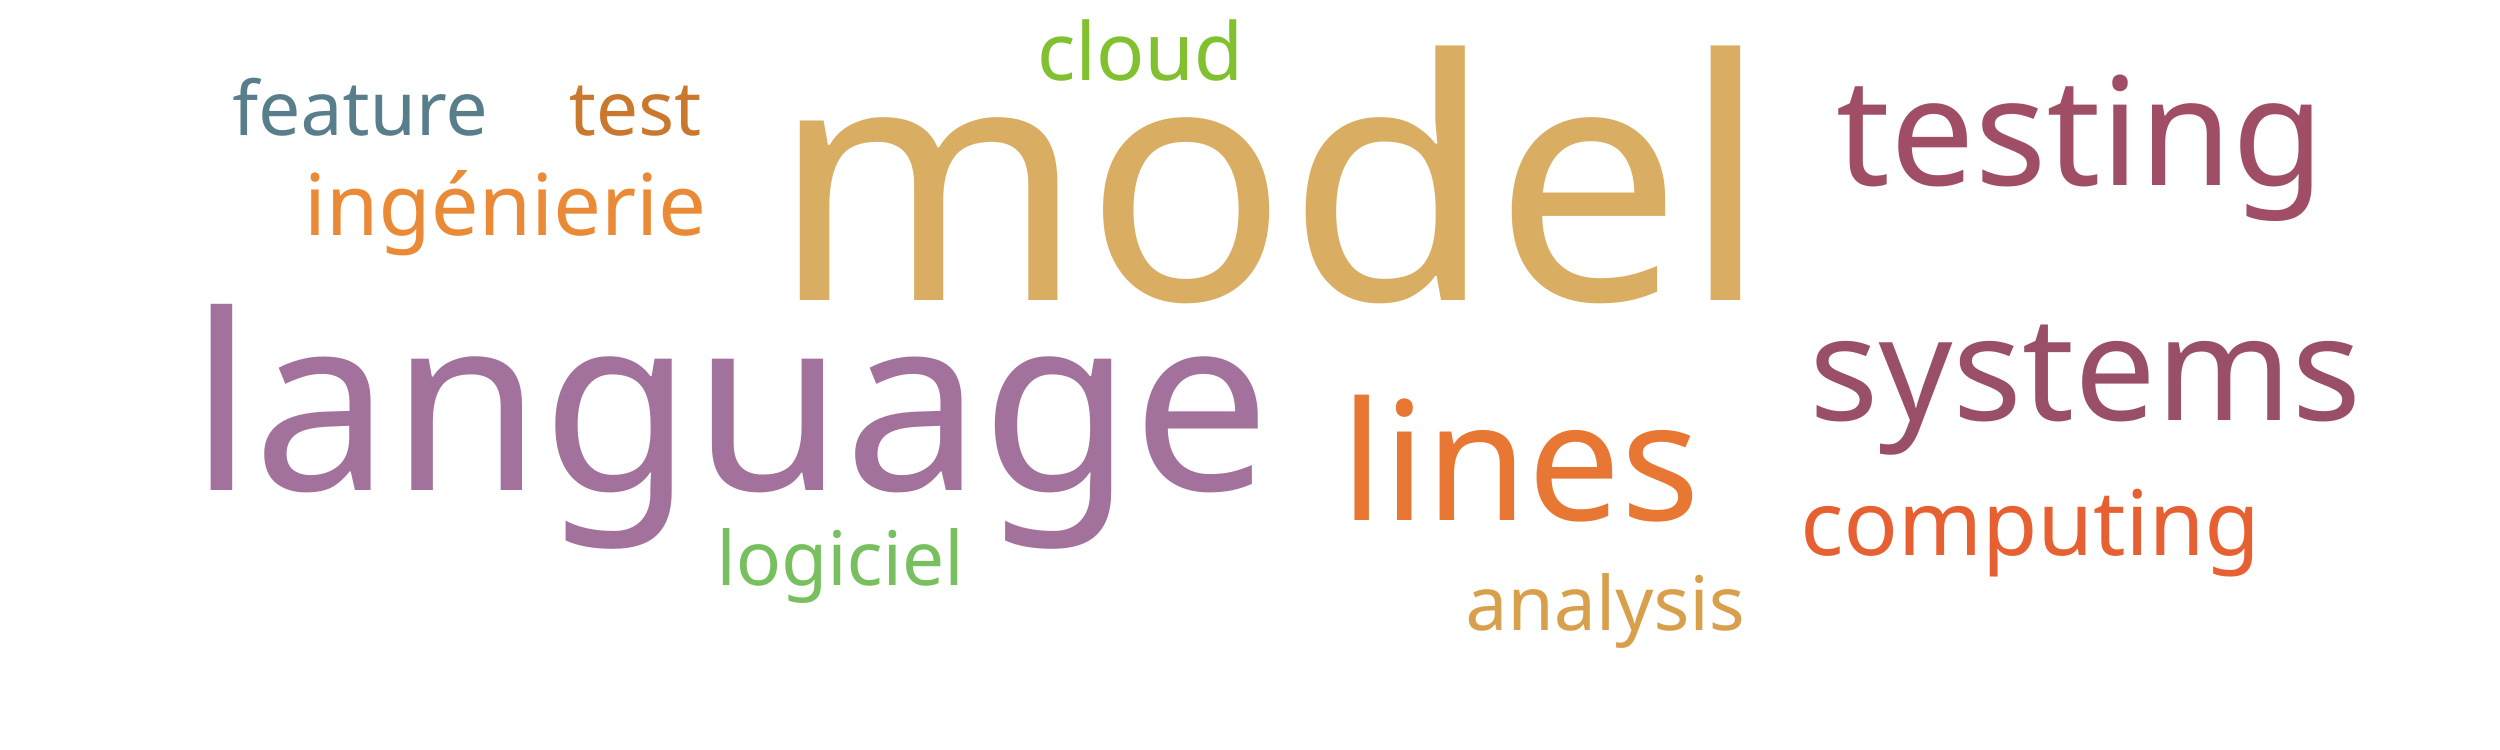
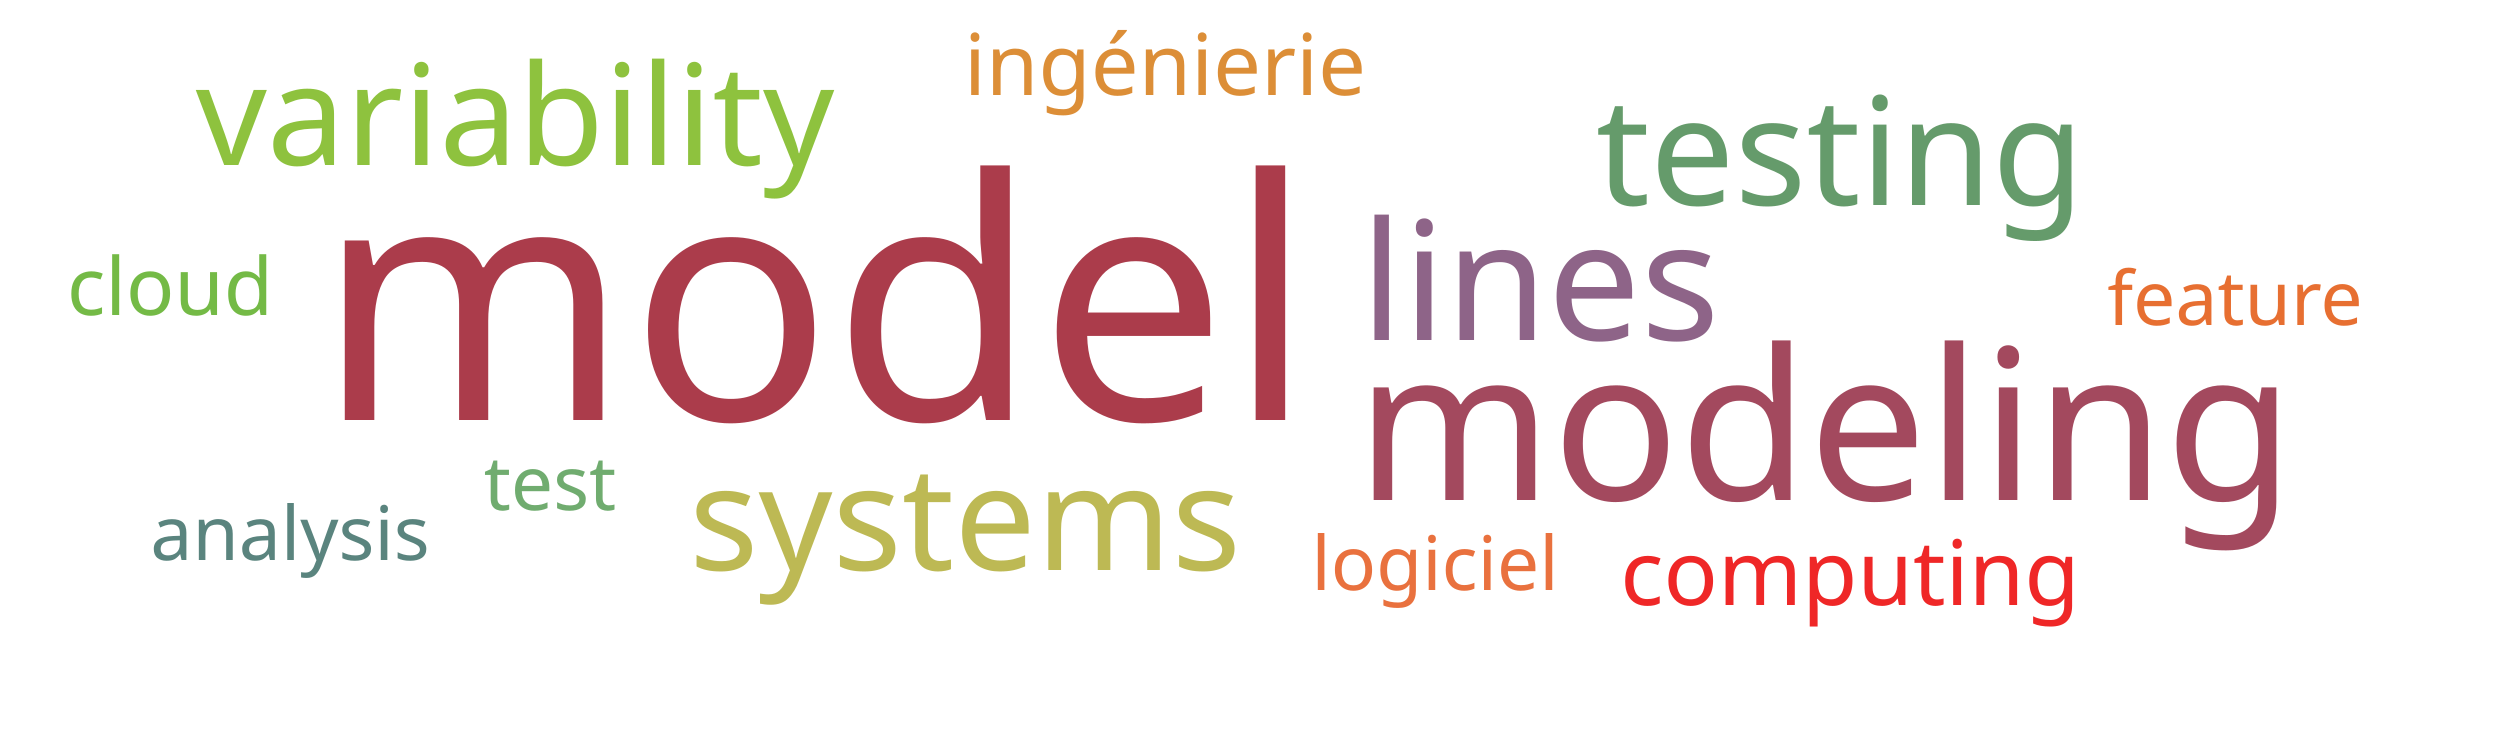
<svg xmlns="http://www.w3.org/2000/svg" width="500" height="150">
  <g transform="translate(250, 75)">
-     <text text-anchor="middle" style="font-family: Impact; font-size: 67px; fill: #d9ae63" transform="translate(4,-15)rotate(0)">model</text>
-     <text text-anchor="middle" style="font-family: Impact; font-size: 49px; fill: #a2729c" transform="translate(-104,23)rotate(0)">language</text>
-     <text text-anchor="middle" style="font-family: Impact; font-size: 33px; fill: #e87733" transform="translate(54,29)rotate(0)">lines</text>
-     <text text-anchor="middle" style="font-family: Impact; font-size: 30px; fill: #9f4e66" transform="translate(166,-38)rotate(0)">testing</text>
-     <text text-anchor="middle" style="font-family: Impact; font-size: 29px; fill: #9a4f69" transform="translate(167,9)rotate(0)">systems</text>
-     <text text-anchor="middle" style="font-family: Impact; font-size: 18px; fill: #e76032" transform="translate(156,36)rotate(0)">computing</text>
-     <text text-anchor="middle" style="font-family: Impact; font-size: 17px; fill: #ea8a37" transform="translate(-149,-28)rotate(0)">ingénierie</text>
-     <text text-anchor="middle" style="font-family: Impact; font-size: 16px; fill: #81c130" transform="translate(-22,-59)rotate(0)">cloud</text>
-     <text text-anchor="middle" style="font-family: Impact; font-size: 15px; fill: #cb782f" transform="translate(-123,-48)rotate(0)">test</text>
-     <text text-anchor="middle" style="font-family: Impact; font-size: 15px; fill: #78c05f" transform="translate(-82,42)rotate(0)">logiciel</text>
-     <text text-anchor="middle" style="font-family: Impact; font-size: 15px; fill: #587e8c" transform="translate(-178,-48)rotate(0)">feature</text>
-     <text text-anchor="middle" style="font-family: Impact; font-size: 15px; fill: #d8a04c" transform="translate(71,51)rotate(0)">analysis</text>
+     <text text-anchor="middle" style="font-family: Impact; font-size: 67px; fill: #ab3c4b" transform="translate(-87,9)rotate(0)">model</text>
+     <text text-anchor="middle" style="font-family: Impact; font-size: 42px; fill: #a3495e" transform="translate(115,25)rotate(0)">modeling</text>
+     <text text-anchor="middle" style="font-family: Impact; font-size: 33px; fill: #8e6488" transform="translate(58,-7)rotate(0)">lines</text>
+     <text text-anchor="middle" style="font-family: Impact; font-size: 30px; fill: #659b6b" transform="translate(118,-34)rotate(0)">testing</text>
+     <text text-anchor="middle" style="font-family: Impact; font-size: 29px; fill: #bdb954" transform="translate(-57,39)rotate(0)">systems</text>
+     <text text-anchor="middle" style="font-family: Impact; font-size: 28px; fill: #8ec23e" transform="translate(-147,-42)rotate(0)">variability</text>
+     <text text-anchor="middle" style="font-family: Impact; font-size: 18px; fill: #ef2727" transform="translate(120,46)rotate(0)">computing</text>
+     <text text-anchor="middle" style="font-family: Impact; font-size: 17px; fill: #dc8e37" transform="translate(-17,-56)rotate(0)">ingénierie</text>
+     <text text-anchor="middle" style="font-family: Impact; font-size: 16px; fill: #74ba46" transform="translate(-216,-12)rotate(0)">cloud</text>
+     <text text-anchor="middle" style="font-family: Impact; font-size: 15px; fill: #70ac6f" transform="translate(-140,27)rotate(0)">test</text>
+     <text text-anchor="middle" style="font-family: Impact; font-size: 15px; fill: #e9713e" transform="translate(37,43)rotate(0)">logiciel</text>
+     <text text-anchor="middle" style="font-family: Impact; font-size: 15px; fill: #e76f31" transform="translate(197,-10)rotate(0)">feature</text>
+     <text text-anchor="middle" style="font-family: Impact; font-size: 15px; fill: #5a847e" transform="translate(-192,37)rotate(0)">analysis</text>
  </g>
</svg>
